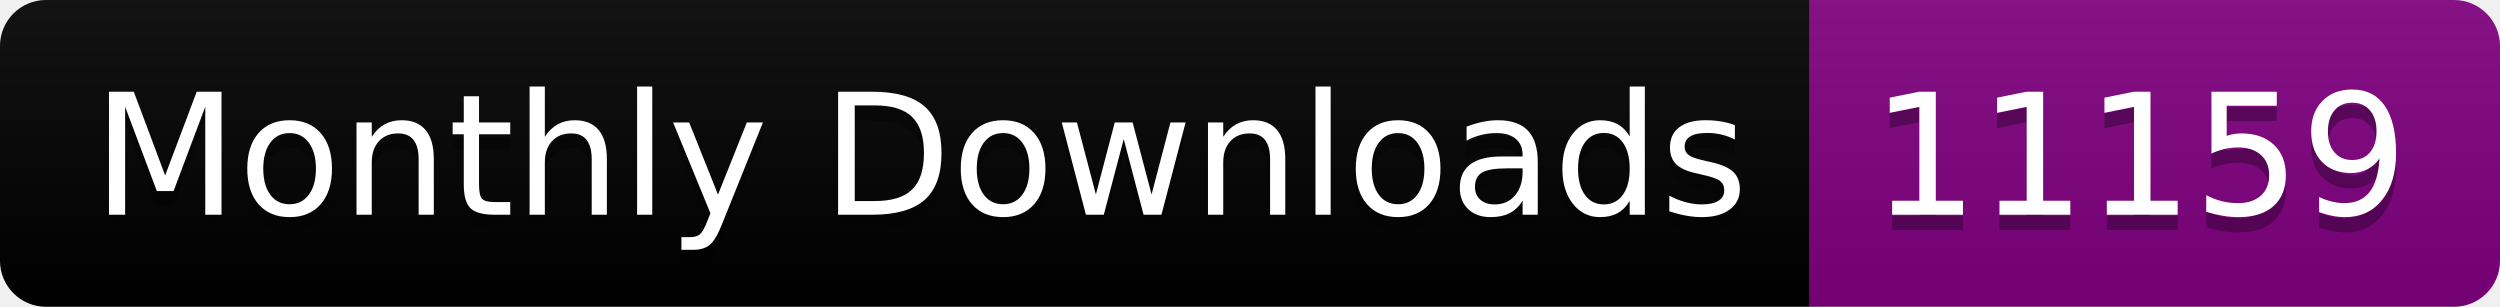
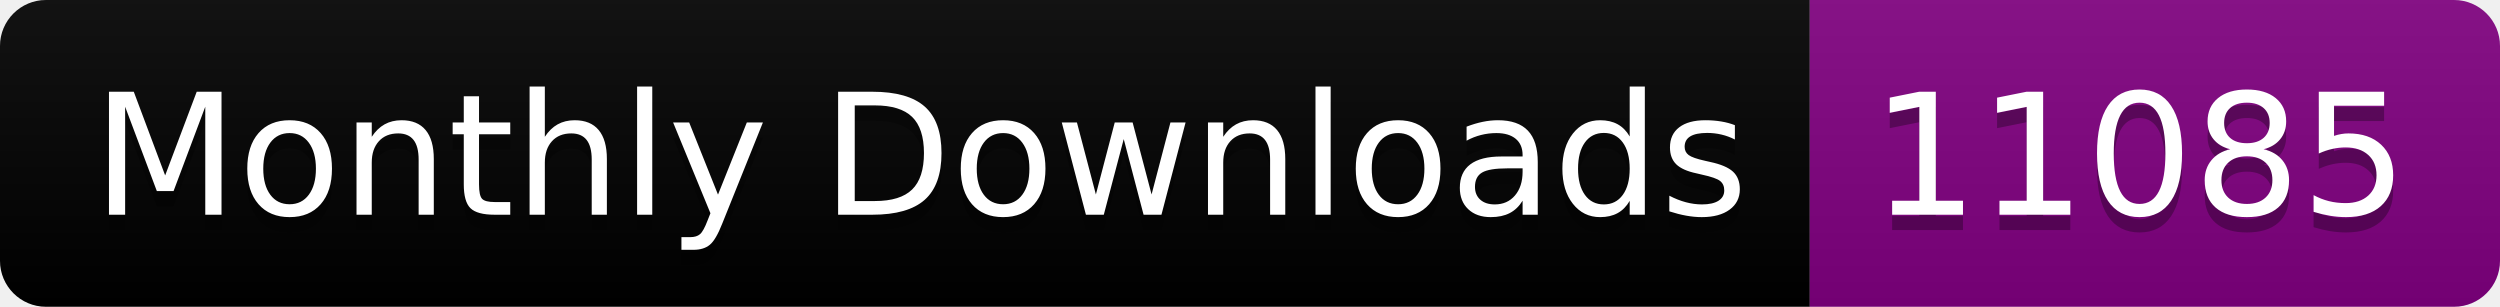
<svg xmlns="http://www.w3.org/2000/svg" width="163.0" height="20">
  <linearGradient id="smooth" x2="0" y2="100%">
    <stop offset="0" stop-color="#bbb" stop-opacity=".1" />
    <stop offset="1" stop-opacity=".1" />
  </linearGradient>
  <clipPath id="round">
    <rect width="163.0" height="20" rx="3" fill="#fff" />
  </clipPath>
  <g clip-path="url(#round)">
    <rect width="118.0" height="20" fill="black" />
    <rect x="118.0" width="45.0" height="20" fill="purple" />
    <rect width="163.0" height="20" fill="url(#smooth)" />
  </g>
  <g fill="#fff" text-anchor="middle" font-family="DejaVu Sans,Verdana,Geneva,sans-serif" font-size="110">
    <text x="600.0" y="150" fill="#010101" fill-opacity=".3" transform="scale(0.1)" textLength="1080.0" lengthAdjust="spacing">Monthly Downloads</text>
    <text x="600.0" y="140" transform="scale(0.1)" textLength="1080.0" lengthAdjust="spacing">Monthly Downloads</text>
-     <text x="1395.0" y="150" fill="#010101" fill-opacity=".3" transform="scale(0.1)" textLength="350.0" lengthAdjust="spacing">11159</text>
-     <text x="1395.0" y="140" transform="scale(0.1)" textLength="350.0" lengthAdjust="spacing">11159</text>
+     <text x="1395.0" y="150" fill="#010101" fill-opacity=".3" transform="scale(0.1)" textLength="350.0" lengthAdjust="spacing">11085</text>
+     <text x="1395.0" y="140" transform="scale(0.1)" textLength="350.0" lengthAdjust="spacing">11085</text>
  </g>
</svg>
